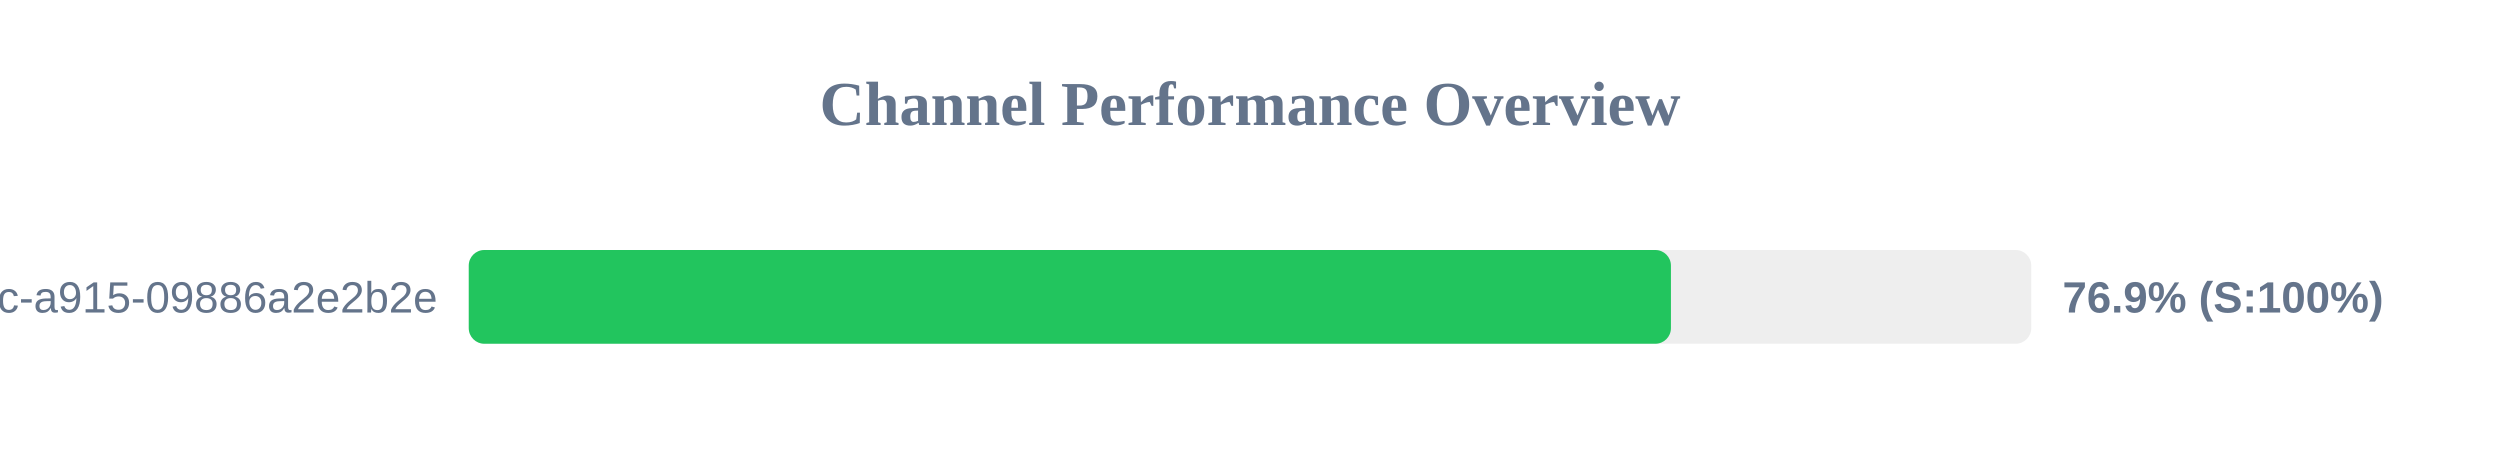
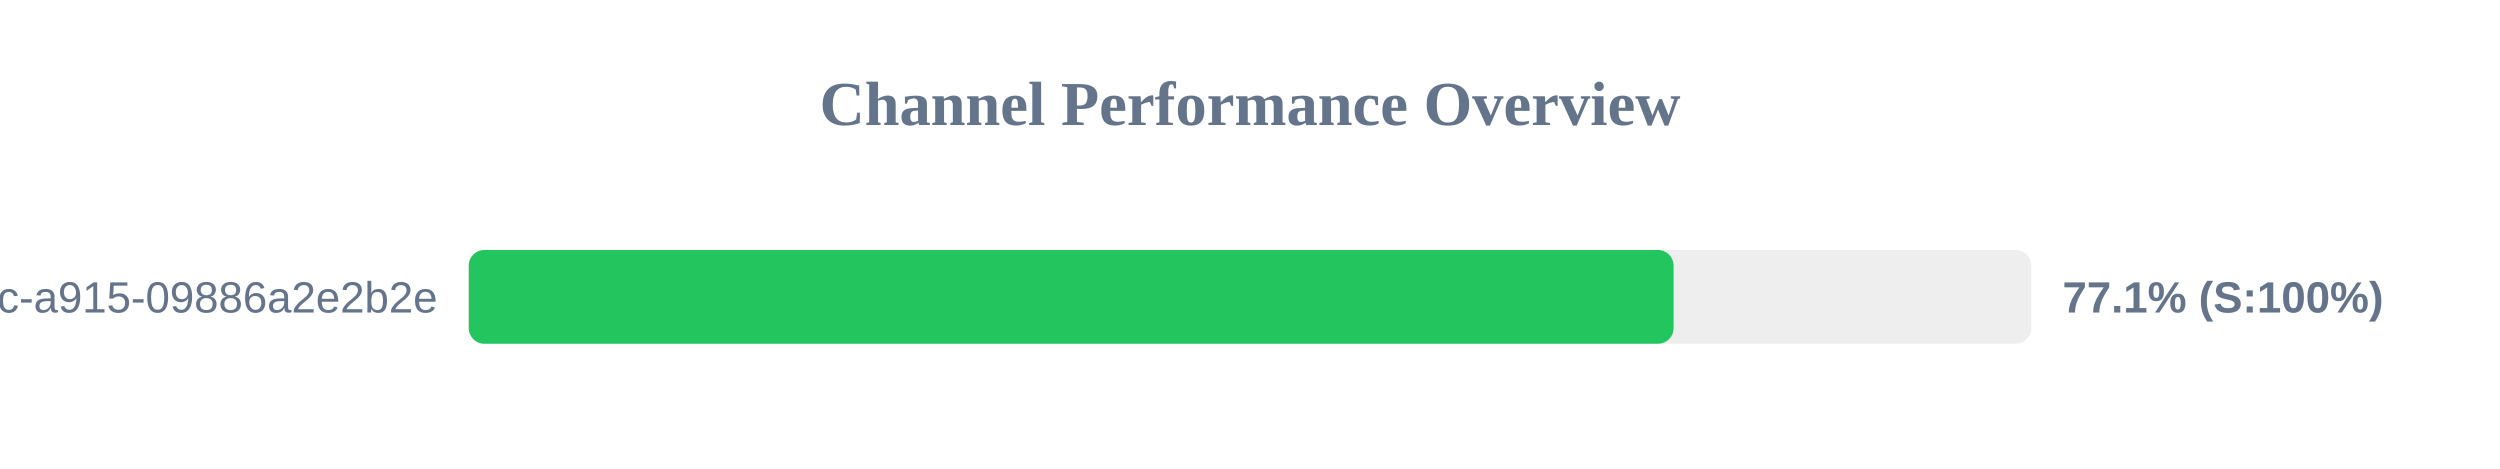
<svg xmlns="http://www.w3.org/2000/svg" width="800" height="150" version="1.1">
  <style>
        .row { font: 14px Arial; fill: #64748b; }
        .score { font: bold 14px Arial; fill: #64748b; }
    </style>
  <text x="400" y="40" text-anchor="middle" font-size="20px" font-weight="bold" fill="#64748b">Channel Performance Overview</text>
  <rect x="150" y="80" width="500" height="30" fill="#eee" rx="5" />
-   <rect x="150" y="80" width="384.7" height="30" fill="#22c55e" rx="5" />
+   <rect x="150" y="80" width="385.55" height="30" fill="#22c55e" rx="5" />
  <text x="140" y="100" text-anchor="end" class="row">?uuid=52816135-d3bc-46bc-a915-09886a2e2b2e</text>
-   <text x="660" y="100" text-anchor="start" class="score">76.9% (S:100%)</text>
+   <text x="660" y="100" text-anchor="start" class="score">77.1% (S:100%)</text>
</svg>
